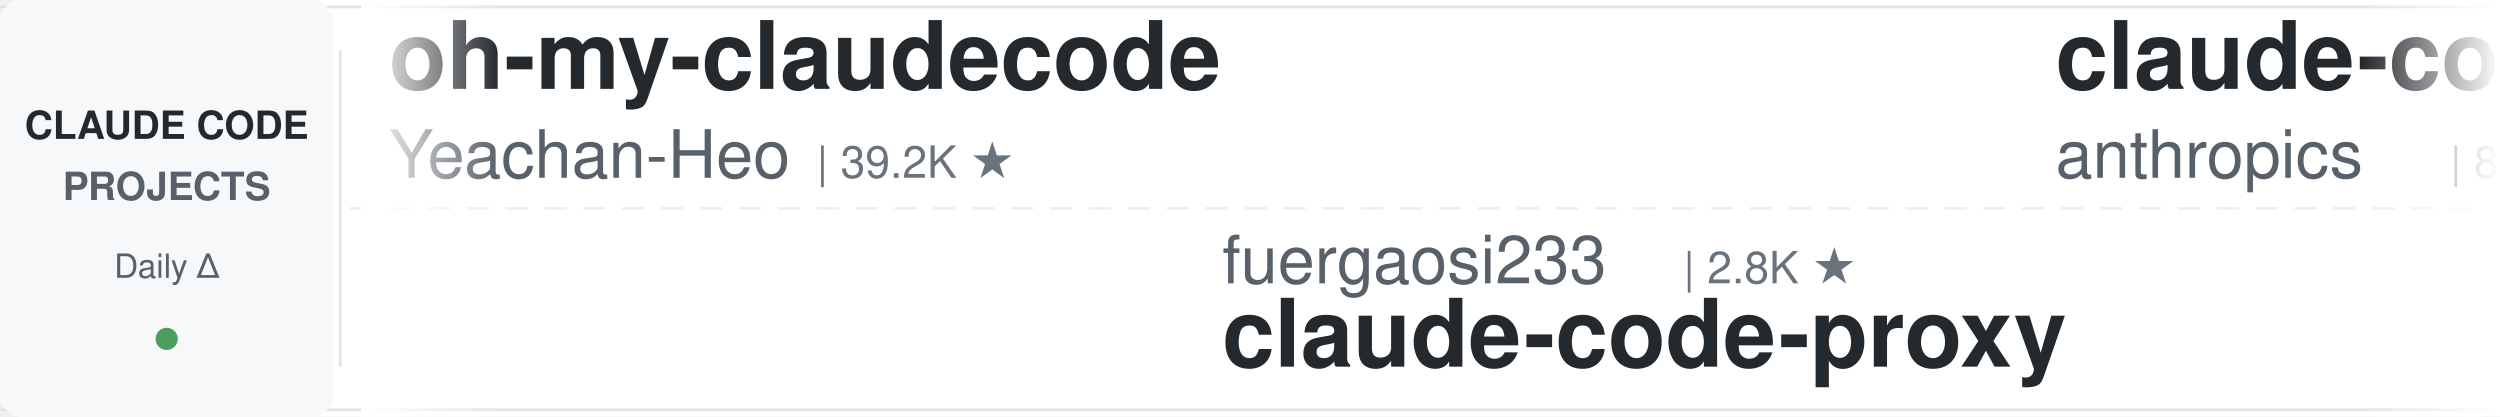
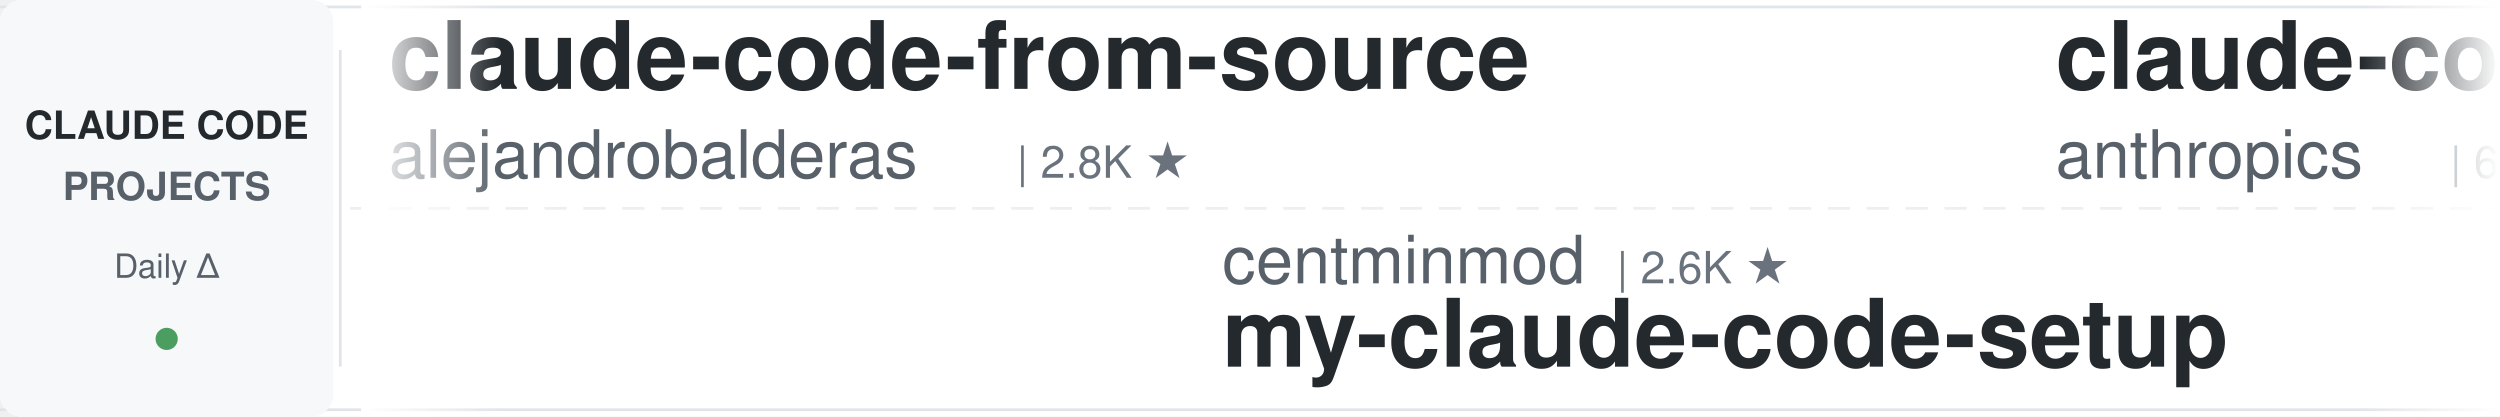
<svg xmlns="http://www.w3.org/2000/svg" width="900" height="150">
  <defs>
    <linearGradient id="leftFade" x1="0%" y1="0%" x2="100%" y2="0%">
      <stop offset="0%" style="stop-color:#ffffff;stop-opacity:1" />
      <stop offset="100%" style="stop-color:#ffffff;stop-opacity:0" />
    </linearGradient>
    <linearGradient id="rightFade" x1="0%" y1="0%" x2="100%" y2="0%">
      <stop offset="0%" style="stop-color:#ffffff;stop-opacity:0" />
      <stop offset="100%" style="stop-color:#ffffff;stop-opacity:1" />
    </linearGradient>
  </defs>
  <rect width="900" height="150" fill="#ffffff" rx="8" />
  <rect x="0" y="2" width="900" height="1" fill="#e1e4e8" />
  <rect x="0" y="147" width="900" height="1" fill="#e1e4e8" />
  <line x1="0" y1="75" x2="900" y2="75" stroke="#e1e4e8" stroke-width="1" stroke-dasharray="8 6" opacity="0.6" />
  <rect x="0" y="0" width="120" height="150" fill="#f6f8fa" rx="8" />
  <text x="60" y="50" font-family="-apple-system, BlinkMacSystemFont, 'Segoe UI', Helvetica, Arial, sans-serif" font-size="14" font-weight="600" fill="#24292e" text-anchor="middle">CLAUDE CODE</text>
  <text x="60" y="72" font-family="-apple-system, BlinkMacSystemFont, 'Segoe UI', Helvetica, Arial, sans-serif" font-size="14" font-weight="600" fill="#586069" text-anchor="middle">PROJECTS</text>
  <text x="60" y="100" font-family="-apple-system, BlinkMacSystemFont, 'Segoe UI', Helvetica, Arial, sans-serif" font-size="12" font-weight="500" fill="#586069" text-anchor="middle">Daily Δ</text>
  <circle cx="60" cy="122" r="4" fill="#22863a" opacity="0.8" />
  <rect x="122" y="18" width="1" height="114" fill="#e1e4e8" />
  <clipPath id="tickerClip">
    <rect x="130" y="0" width="770" height="150" />
  </clipPath>
  <g clip-path="url(#tickerClip)">
    <g id="tickerItems">
      <animateTransform attributeName="transform" attributeType="XML" type="translate" from="0 0" to="-3000 0" dur="54s" repeatCount="indefinite" />
      <g transform="translate(0, 0)">
-         <text x="140" y="32" font-family="-apple-system, BlinkMacSystemFont, 'Segoe UI', Helvetica, Arial, sans-serif" font-size="34" font-weight="600" fill="#24292e">oh-my-claudecode</text>
-         <text x="140" y="64" font-family="-apple-system, BlinkMacSystemFont, 'Segoe UI', Helvetica, Arial, sans-serif" font-size="24" font-weight="400" fill="#586069">Yeachan-Heo</text>
-         <text x="294" y="64" font-family="-apple-system, BlinkMacSystemFont, 'Segoe UI', Helvetica, Arial, sans-serif" font-size="16" font-weight="500" fill="#6a737d">| 39.2K ★</text>
+         <text x="140" y="32" font-family="-apple-system, BlinkMacSystemFont, 'Segoe UI', Helvetica, Arial, sans-serif" font-size="34" font-weight="600" fill="#24292e">claude-code-from-source</text>
+         <text x="140" y="64" font-family="-apple-system, BlinkMacSystemFont, 'Segoe UI', Helvetica, Arial, sans-serif" font-size="24" font-weight="400" fill="#586069">alejandrobalderas</text>
+         <text x="366" y="64" font-family="-apple-system, BlinkMacSystemFont, 'Segoe UI', Helvetica, Arial, sans-serif" font-size="16" font-weight="500" fill="#6a737d">| 2.8K ★</text>
      </g>
      <g transform="translate(300, 0)">
-         <text x="140" y="102" font-family="-apple-system, BlinkMacSystemFont, 'Segoe UI', Helvetica, Arial, sans-serif" font-size="24" font-weight="400" fill="#586069">fuergaosi233</text>
-         <text x="306" y="102" font-family="-apple-system, BlinkMacSystemFont, 'Segoe UI', Helvetica, Arial, sans-serif" font-size="16" font-weight="500" fill="#6a737d">| 2.8K ★</text>
-         <text x="140" y="132" font-family="-apple-system, BlinkMacSystemFont, 'Segoe UI', Helvetica, Arial, sans-serif" font-size="34" font-weight="600" fill="#24292e">claude-code-proxy</text>
+         <text x="140" y="102" font-family="-apple-system, BlinkMacSystemFont, 'Segoe UI', Helvetica, Arial, sans-serif" font-size="24" font-weight="400" fill="#586069">centminmod</text>
+         <text x="282" y="102" font-family="-apple-system, BlinkMacSystemFont, 'Segoe UI', Helvetica, Arial, sans-serif" font-size="16" font-weight="500" fill="#6a737d">| 2.6K ★</text>
+         <text x="140" y="132" font-family="-apple-system, BlinkMacSystemFont, 'Segoe UI', Helvetica, Arial, sans-serif" font-size="34" font-weight="600" fill="#24292e">my-claude-code-setup</text>
      </g>
      <g transform="translate(600, 0)">
-         <text x="140" y="32" font-family="-apple-system, BlinkMacSystemFont, 'Segoe UI', Helvetica, Arial, sans-serif" font-size="34" font-weight="600" fill="#24292e">claude-code-action</text>
+         <text x="140" y="32" font-family="-apple-system, BlinkMacSystemFont, 'Segoe UI', Helvetica, Arial, sans-serif" font-size="34" font-weight="600" fill="#24292e">claude-code-security-rev...</text>
        <text x="140" y="64" font-family="-apple-system, BlinkMacSystemFont, 'Segoe UI', Helvetica, Arial, sans-serif" font-size="24" font-weight="400" fill="#586069">anthropics</text>
-         <text x="282" y="64" font-family="-apple-system, BlinkMacSystemFont, 'Segoe UI', Helvetica, Arial, sans-serif" font-size="16" font-weight="500" fill="#6a737d">| 8.9K ★</text>
+         <text x="282" y="64" font-family="-apple-system, BlinkMacSystemFont, 'Segoe UI', Helvetica, Arial, sans-serif" font-size="16" font-weight="500" fill="#6a737d">| 6.2K ★</text>
      </g>
      <g transform="translate(900, 0)">
-         <text x="140" y="102" font-family="-apple-system, BlinkMacSystemFont, 'Segoe UI', Helvetica, Arial, sans-serif" font-size="24" font-weight="400" fill="#586069">VILA-Lab</text>
-         <text x="258" y="102" font-family="-apple-system, BlinkMacSystemFont, 'Segoe UI', Helvetica, Arial, sans-serif" font-size="16" font-weight="500" fill="#6a737d">| 2.1K ★</text>
-         <text x="140" y="132" font-family="-apple-system, BlinkMacSystemFont, 'Segoe UI', Helvetica, Arial, sans-serif" font-size="34" font-weight="600" fill="#24292e">Dive-into-Claude-Code</text>
+         <text x="140" y="102" font-family="-apple-system, BlinkMacSystemFont, 'Segoe UI', Helvetica, Arial, sans-serif" font-size="24" font-weight="400" fill="#586069">ykdojo</text>
+         <text x="234" y="102" font-family="-apple-system, BlinkMacSystemFont, 'Segoe UI', Helvetica, Arial, sans-serif" font-size="16" font-weight="500" fill="#6a737d">| 10.1K ★</text>
+         <text x="140" y="132" font-family="-apple-system, BlinkMacSystemFont, 'Segoe UI', Helvetica, Arial, sans-serif" font-size="34" font-weight="600" fill="#24292e">claude-code-tips</text>
      </g>
      <g transform="translate(1200, 0)">
+         <text x="140" y="32" font-family="-apple-system, BlinkMacSystemFont, 'Segoe UI', Helvetica, Arial, sans-serif" font-size="34" font-weight="600" fill="#24292e">claude-code-guide</text>
+         <text x="140" y="64" font-family="-apple-system, BlinkMacSystemFont, 'Segoe UI', Helvetica, Arial, sans-serif" font-size="24" font-weight="400" fill="#586069">Cranot</text>
+         <text x="234" y="64" font-family="-apple-system, BlinkMacSystemFont, 'Segoe UI', Helvetica, Arial, sans-serif" font-size="16" font-weight="500" fill="#6a737d">| 2.9K ★</text>
+       </g>
+       <g transform="translate(1500, 0)">
+         <text x="140" y="102" font-family="-apple-system, BlinkMacSystemFont, 'Segoe UI', Helvetica, Arial, sans-serif" font-size="24" font-weight="400" fill="#586069">Yuyz0112</text>
+         <text x="258" y="102" font-family="-apple-system, BlinkMacSystemFont, 'Segoe UI', Helvetica, Arial, sans-serif" font-size="16" font-weight="500" fill="#6a737d">| 2.4K ★</text>
+         <text x="140" y="132" font-family="-apple-system, BlinkMacSystemFont, 'Segoe UI', Helvetica, Arial, sans-serif" font-size="34" font-weight="600" fill="#24292e">claude-code-reverse</text>
+       </g>
+       <g transform="translate(1800, 0)">
        <text x="140" y="32" font-family="-apple-system, BlinkMacSystemFont, 'Segoe UI', Helvetica, Arial, sans-serif" font-size="34" font-weight="600" fill="#24292e">awesome-claude-code-suba...</text>
        <text x="140" y="64" font-family="-apple-system, BlinkMacSystemFont, 'Segoe UI', Helvetica, Arial, sans-serif" font-size="24" font-weight="400" fill="#586069">VoltAgent</text>
        <text x="270" y="64" font-family="-apple-system, BlinkMacSystemFont, 'Segoe UI', Helvetica, Arial, sans-serif" font-size="16" font-weight="500" fill="#6a737d">| 25.2K ★</text>
      </g>
-       <g transform="translate(1500, 0)">
-         <text x="140" y="102" font-family="-apple-system, BlinkMacSystemFont, 'Segoe UI', Helvetica, Arial, sans-serif" font-size="24" font-weight="400" fill="#586069">anthropics</text>
-         <text x="282" y="102" font-family="-apple-system, BlinkMacSystemFont, 'Segoe UI', Helvetica, Arial, sans-serif" font-size="16" font-weight="500" fill="#6a737d">| 985 ★</text>
-         <text x="140" y="132" font-family="-apple-system, BlinkMacSystemFont, 'Segoe UI', Helvetica, Arial, sans-serif" font-size="34" font-weight="600" fill="#24292e">claude-code-base-action</text>
-       </g>
-       <g transform="translate(1800, 0)">
-         <text x="140" y="32" font-family="-apple-system, BlinkMacSystemFont, 'Segoe UI', Helvetica, Arial, sans-serif" font-size="34" font-weight="600" fill="#24292e">skills</text>
-         <text x="140" y="64" font-family="-apple-system, BlinkMacSystemFont, 'Segoe UI', Helvetica, Arial, sans-serif" font-size="24" font-weight="400" fill="#586069">anthropics</text>
-         <text x="282" y="64" font-family="-apple-system, BlinkMacSystemFont, 'Segoe UI', Helvetica, Arial, sans-serif" font-size="16" font-weight="500" fill="#6a737d">| 177.1K ★</text>
-       </g>
      <g transform="translate(2100, 0)">
-         <text x="140" y="102" font-family="-apple-system, BlinkMacSystemFont, 'Segoe UI', Helvetica, Arial, sans-serif" font-size="24" font-weight="400" fill="#586069">edmund-io</text>
-         <text x="270" y="102" font-family="-apple-system, BlinkMacSystemFont, 'Segoe UI', Helvetica, Arial, sans-serif" font-size="16" font-weight="500" fill="#6a737d">| 1.5K ★</text>
-         <text x="140" y="132" font-family="-apple-system, BlinkMacSystemFont, 'Segoe UI', Helvetica, Arial, sans-serif" font-size="34" font-weight="600" fill="#24292e">edmunds-claude-code</text>
+         <text x="140" y="102" font-family="-apple-system, BlinkMacSystemFont, 'Segoe UI', Helvetica, Arial, sans-serif" font-size="24" font-weight="400" fill="#586069">ding113</text>
+         <text x="246" y="102" font-family="-apple-system, BlinkMacSystemFont, 'Segoe UI', Helvetica, Arial, sans-serif" font-size="16" font-weight="500" fill="#6a737d">| 3.4K ★</text>
+         <text x="140" y="132" font-family="-apple-system, BlinkMacSystemFont, 'Segoe UI', Helvetica, Arial, sans-serif" font-size="34" font-weight="600" fill="#24292e">claude-code-hub</text>
      </g>
      <g transform="translate(2400, 0)">
-         <text x="140" y="32" font-family="-apple-system, BlinkMacSystemFont, 'Segoe UI', Helvetica, Arial, sans-serif" font-size="34" font-weight="600" fill="#24292e">claude-code-source</text>
-         <text x="140" y="64" font-family="-apple-system, BlinkMacSystemFont, 'Segoe UI', Helvetica, Arial, sans-serif" font-size="24" font-weight="400" fill="#586069">AprilNEA</text>
-         <text x="258" y="64" font-family="-apple-system, BlinkMacSystemFont, 'Segoe UI', Helvetica, Arial, sans-serif" font-size="16" font-weight="500" fill="#6a737d">| 391 ★</text>
+         <text x="140" y="32" font-family="-apple-system, BlinkMacSystemFont, 'Segoe UI', Helvetica, Arial, sans-serif" font-size="34" font-weight="600" fill="#24292e">awesome-claude-code</text>
+         <text x="140" y="64" font-family="-apple-system, BlinkMacSystemFont, 'Segoe UI', Helvetica, Arial, sans-serif" font-size="24" font-weight="400" fill="#586069">jqueryscript</text>
+         <text x="306" y="64" font-family="-apple-system, BlinkMacSystemFont, 'Segoe UI', Helvetica, Arial, sans-serif" font-size="16" font-weight="500" fill="#6a737d">| 517 ★</text>
      </g>
      <g transform="translate(2700, 0)">
-         <text x="140" y="102" font-family="-apple-system, BlinkMacSystemFont, 'Segoe UI', Helvetica, Arial, sans-serif" font-size="24" font-weight="400" fill="#586069">liuup</text>
-         <text x="222" y="102" font-family="-apple-system, BlinkMacSystemFont, 'Segoe UI', Helvetica, Arial, sans-serif" font-size="16" font-weight="500" fill="#6a737d">| 3.9K ★</text>
-         <text x="140" y="132" font-family="-apple-system, BlinkMacSystemFont, 'Segoe UI', Helvetica, Arial, sans-serif" font-size="34" font-weight="600" fill="#24292e">claude-code-analysis</text>
+         <text x="140" y="102" font-family="-apple-system, BlinkMacSystemFont, 'Segoe UI', Helvetica, Arial, sans-serif" font-size="24" font-weight="400" fill="#586069">frankbria</text>
+         <text x="270" y="102" font-family="-apple-system, BlinkMacSystemFont, 'Segoe UI', Helvetica, Arial, sans-serif" font-size="16" font-weight="500" fill="#6a737d">| 9.6K ★</text>
+         <text x="140" y="132" font-family="-apple-system, BlinkMacSystemFont, 'Segoe UI', Helvetica, Arial, sans-serif" font-size="34" font-weight="600" fill="#24292e">ralph-claude-code</text>
      </g>
      <g transform="translate(3000, 0)">
-         <text x="140" y="32" font-family="-apple-system, BlinkMacSystemFont, 'Segoe UI', Helvetica, Arial, sans-serif" font-size="34" font-weight="600" fill="#24292e">oh-my-claudecode</text>
-         <text x="140" y="64" font-family="-apple-system, BlinkMacSystemFont, 'Segoe UI', Helvetica, Arial, sans-serif" font-size="24" font-weight="400" fill="#586069">Yeachan-Heo</text>
-         <text x="294" y="64" font-family="-apple-system, BlinkMacSystemFont, 'Segoe UI', Helvetica, Arial, sans-serif" font-size="16" font-weight="500" fill="#6a737d">| 39.2K ★</text>
+         <text x="140" y="32" font-family="-apple-system, BlinkMacSystemFont, 'Segoe UI', Helvetica, Arial, sans-serif" font-size="34" font-weight="600" fill="#24292e">claude-code-from-source</text>
+         <text x="140" y="64" font-family="-apple-system, BlinkMacSystemFont, 'Segoe UI', Helvetica, Arial, sans-serif" font-size="24" font-weight="400" fill="#586069">alejandrobalderas</text>
+         <text x="366" y="64" font-family="-apple-system, BlinkMacSystemFont, 'Segoe UI', Helvetica, Arial, sans-serif" font-size="16" font-weight="500" fill="#6a737d">| 2.8K ★</text>
      </g>
      <g transform="translate(3300, 0)">
-         <text x="140" y="102" font-family="-apple-system, BlinkMacSystemFont, 'Segoe UI', Helvetica, Arial, sans-serif" font-size="24" font-weight="400" fill="#586069">fuergaosi233</text>
-         <text x="306" y="102" font-family="-apple-system, BlinkMacSystemFont, 'Segoe UI', Helvetica, Arial, sans-serif" font-size="16" font-weight="500" fill="#6a737d">| 2.8K ★</text>
-         <text x="140" y="132" font-family="-apple-system, BlinkMacSystemFont, 'Segoe UI', Helvetica, Arial, sans-serif" font-size="34" font-weight="600" fill="#24292e">claude-code-proxy</text>
+         <text x="140" y="102" font-family="-apple-system, BlinkMacSystemFont, 'Segoe UI', Helvetica, Arial, sans-serif" font-size="24" font-weight="400" fill="#586069">centminmod</text>
+         <text x="282" y="102" font-family="-apple-system, BlinkMacSystemFont, 'Segoe UI', Helvetica, Arial, sans-serif" font-size="16" font-weight="500" fill="#6a737d">| 2.6K ★</text>
+         <text x="140" y="132" font-family="-apple-system, BlinkMacSystemFont, 'Segoe UI', Helvetica, Arial, sans-serif" font-size="34" font-weight="600" fill="#24292e">my-claude-code-setup</text>
      </g>
      <g transform="translate(3600, 0)">
-         <text x="140" y="32" font-family="-apple-system, BlinkMacSystemFont, 'Segoe UI', Helvetica, Arial, sans-serif" font-size="34" font-weight="600" fill="#24292e">claude-code-action</text>
+         <text x="140" y="32" font-family="-apple-system, BlinkMacSystemFont, 'Segoe UI', Helvetica, Arial, sans-serif" font-size="34" font-weight="600" fill="#24292e">claude-code-security-rev...</text>
        <text x="140" y="64" font-family="-apple-system, BlinkMacSystemFont, 'Segoe UI', Helvetica, Arial, sans-serif" font-size="24" font-weight="400" fill="#586069">anthropics</text>
-         <text x="282" y="64" font-family="-apple-system, BlinkMacSystemFont, 'Segoe UI', Helvetica, Arial, sans-serif" font-size="16" font-weight="500" fill="#6a737d">| 8.9K ★</text>
+         <text x="282" y="64" font-family="-apple-system, BlinkMacSystemFont, 'Segoe UI', Helvetica, Arial, sans-serif" font-size="16" font-weight="500" fill="#6a737d">| 6.2K ★</text>
      </g>
      <g transform="translate(3900, 0)">
-         <text x="140" y="102" font-family="-apple-system, BlinkMacSystemFont, 'Segoe UI', Helvetica, Arial, sans-serif" font-size="24" font-weight="400" fill="#586069">VILA-Lab</text>
-         <text x="258" y="102" font-family="-apple-system, BlinkMacSystemFont, 'Segoe UI', Helvetica, Arial, sans-serif" font-size="16" font-weight="500" fill="#6a737d">| 2.1K ★</text>
-         <text x="140" y="132" font-family="-apple-system, BlinkMacSystemFont, 'Segoe UI', Helvetica, Arial, sans-serif" font-size="34" font-weight="600" fill="#24292e">Dive-into-Claude-Code</text>
+         <text x="140" y="102" font-family="-apple-system, BlinkMacSystemFont, 'Segoe UI', Helvetica, Arial, sans-serif" font-size="24" font-weight="400" fill="#586069">ykdojo</text>
+         <text x="234" y="102" font-family="-apple-system, BlinkMacSystemFont, 'Segoe UI', Helvetica, Arial, sans-serif" font-size="16" font-weight="500" fill="#6a737d">| 10.1K ★</text>
+         <text x="140" y="132" font-family="-apple-system, BlinkMacSystemFont, 'Segoe UI', Helvetica, Arial, sans-serif" font-size="34" font-weight="600" fill="#24292e">claude-code-tips</text>
      </g>
    </g>
  </g>
  <rect x="130" y="0" width="50" height="150" fill="url(#leftFade)" />
  <rect x="850" y="0" width="50" height="150" fill="url(#rightFade)" />
</svg>
